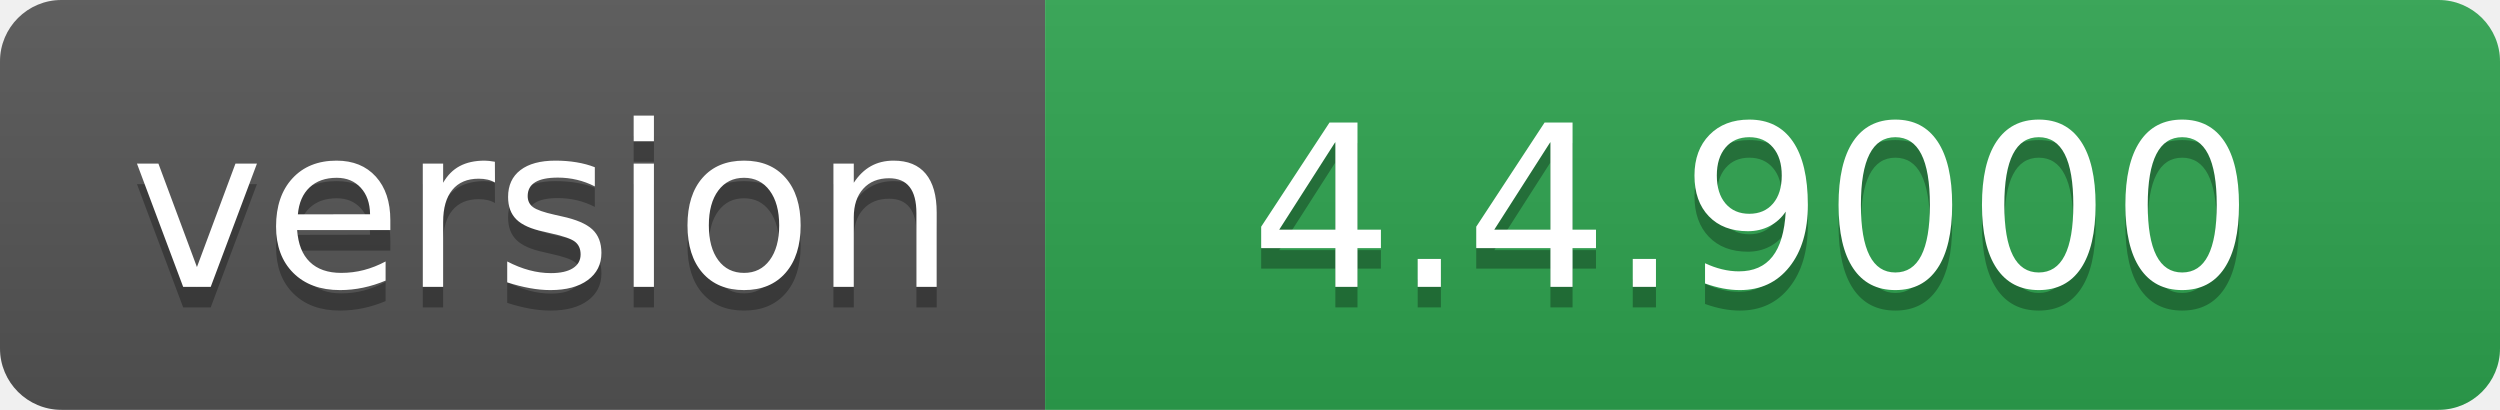
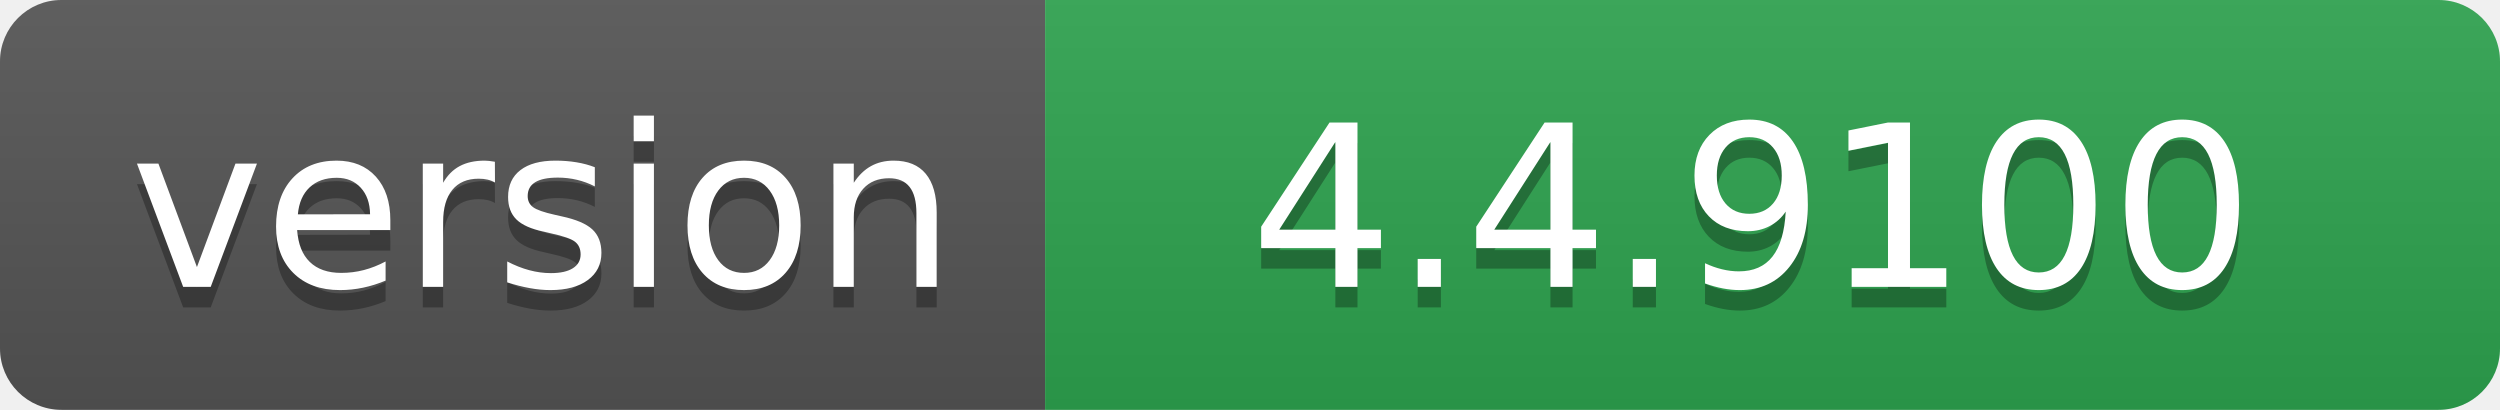
- <svg xmlns="http://www.w3.org/2000/svg" width="122" height="20" role="img" aria-label="version: 4.4.9000">
+ <svg xmlns="http://www.w3.org/2000/svg" width="122" height="20" role="img" aria-label="version: 4.4.9100">
  <linearGradient id="s" x2="0" y2="100%">
    <stop offset="0" stop-color="#bbb" stop-opacity=".1" />
    <stop offset="1" stop-opacity=".1" />
  </linearGradient>
  <clipPath id="r">
    <rect width="122" height="20" rx="3" fill="#fff" />
  </clipPath>
  <g clip-path="url(#r)">
    <rect width="51" height="20" fill="#555" />
    <rect x="51" width="71" height="20" fill="#2ea44f" />
    <rect width="122" height="20" fill="url(#s)" />
  </g>
  <g fill="#fff" text-anchor="middle" font-family="Verdana,Geneva,DejaVu Sans,sans-serif" text-rendering="geometricPrecision" font-size="110">
    <text aria-hidden="true" x="265" y="150" fill="#010101" fill-opacity=".3" transform="scale(.1)" textLength="410">version</text>
    <text x="265" y="140" transform="scale(.1)" fill="#fff" textLength="410">version</text>
-     <text aria-hidden="true" x="855" y="150" fill="#010101" fill-opacity=".3" transform="scale(.1)" textLength="610">4.4.9000</text>
-     <text x="855" y="140" transform="scale(.1)" fill="#fff" textLength="610">4.4.9000</text>
+     <text aria-hidden="true" x="855" y="150" fill="#010101" fill-opacity=".3" transform="scale(.1)" textLength="610">4.4.9100</text>
+     <text x="855" y="140" transform="scale(.1)" fill="#fff" textLength="610">4.4.9100</text>
  </g>
</svg>
